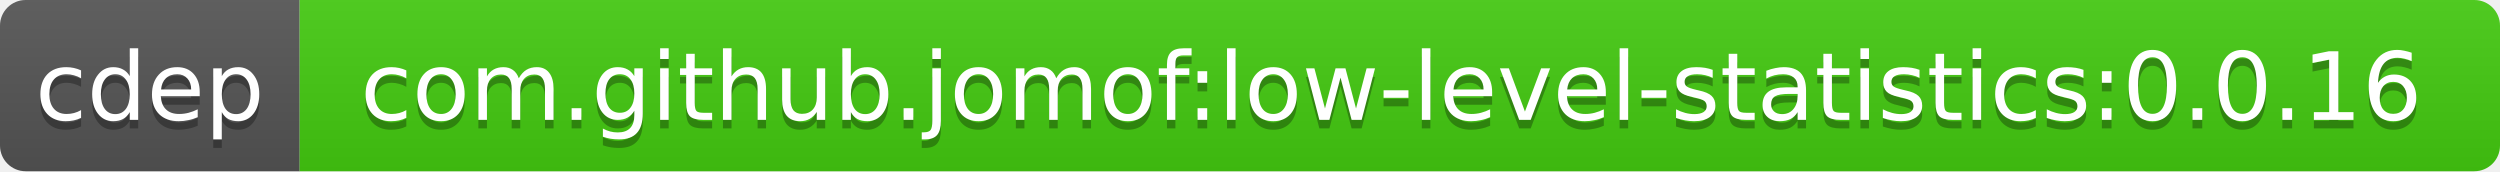
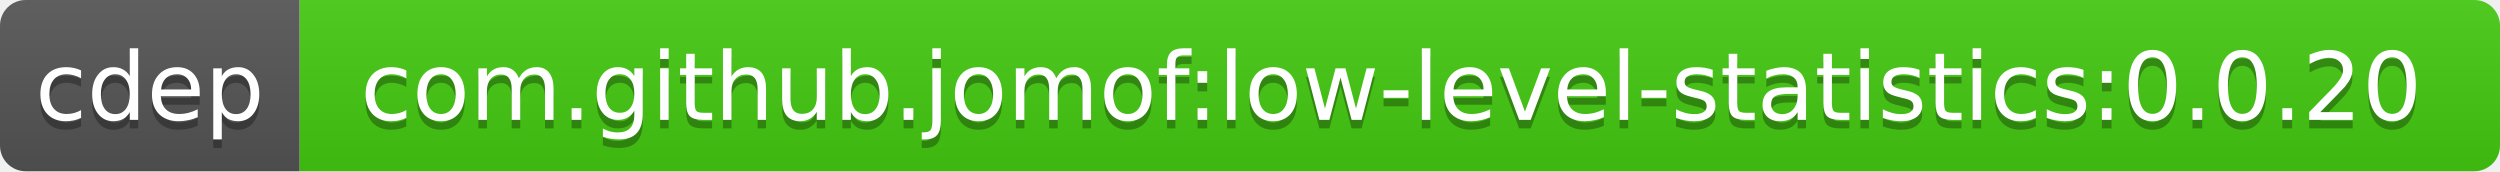
<svg xmlns="http://www.w3.org/2000/svg" width="292" height="20">
  <linearGradient id="b" x2="0" y2="100%">
    <stop offset="0" stop-color="#bbb" stop-opacity=".1" />
    <stop offset="1" stop-opacity=".1" />
  </linearGradient>
  <clipPath id="a">
    <rect width="292" height="20" rx="3" fill="#fff" />
  </clipPath>
  <g clip-path="url(#a)">
    <path fill="#555" d="M0 0h35v20H0z" />
    <path fill="#4c1" d="M35 0h257v20H35z" />
    <path fill="url(#b)" d="M0 0h292v20H0z" />
  </g>
  <g fill="#fff" text-anchor="middle" font-family="DejaVu Sans,Verdana,Geneva,sans-serif" font-size="11">
    <text x="17.5" y="15" fill="#010101" fill-opacity=".3">cdep</text>
    <text x="17.5" y="14">cdep</text>
-     <text x="162.5" y="15" fill="#010101" fill-opacity=".3">com.github.jomof:low-level-statistics:0.0.16</text>
-     <text x="162.5" y="14">com.github.jomof:low-level-statistics:0.0.16</text>
+     <text x="162.5" y="15" fill="#010101" fill-opacity=".3">com.github.jomof:low-level-statistics:0.0.20</text>
+     <text x="162.5" y="14">com.github.jomof:low-level-statistics:0.0.20</text>
  </g>
</svg>
